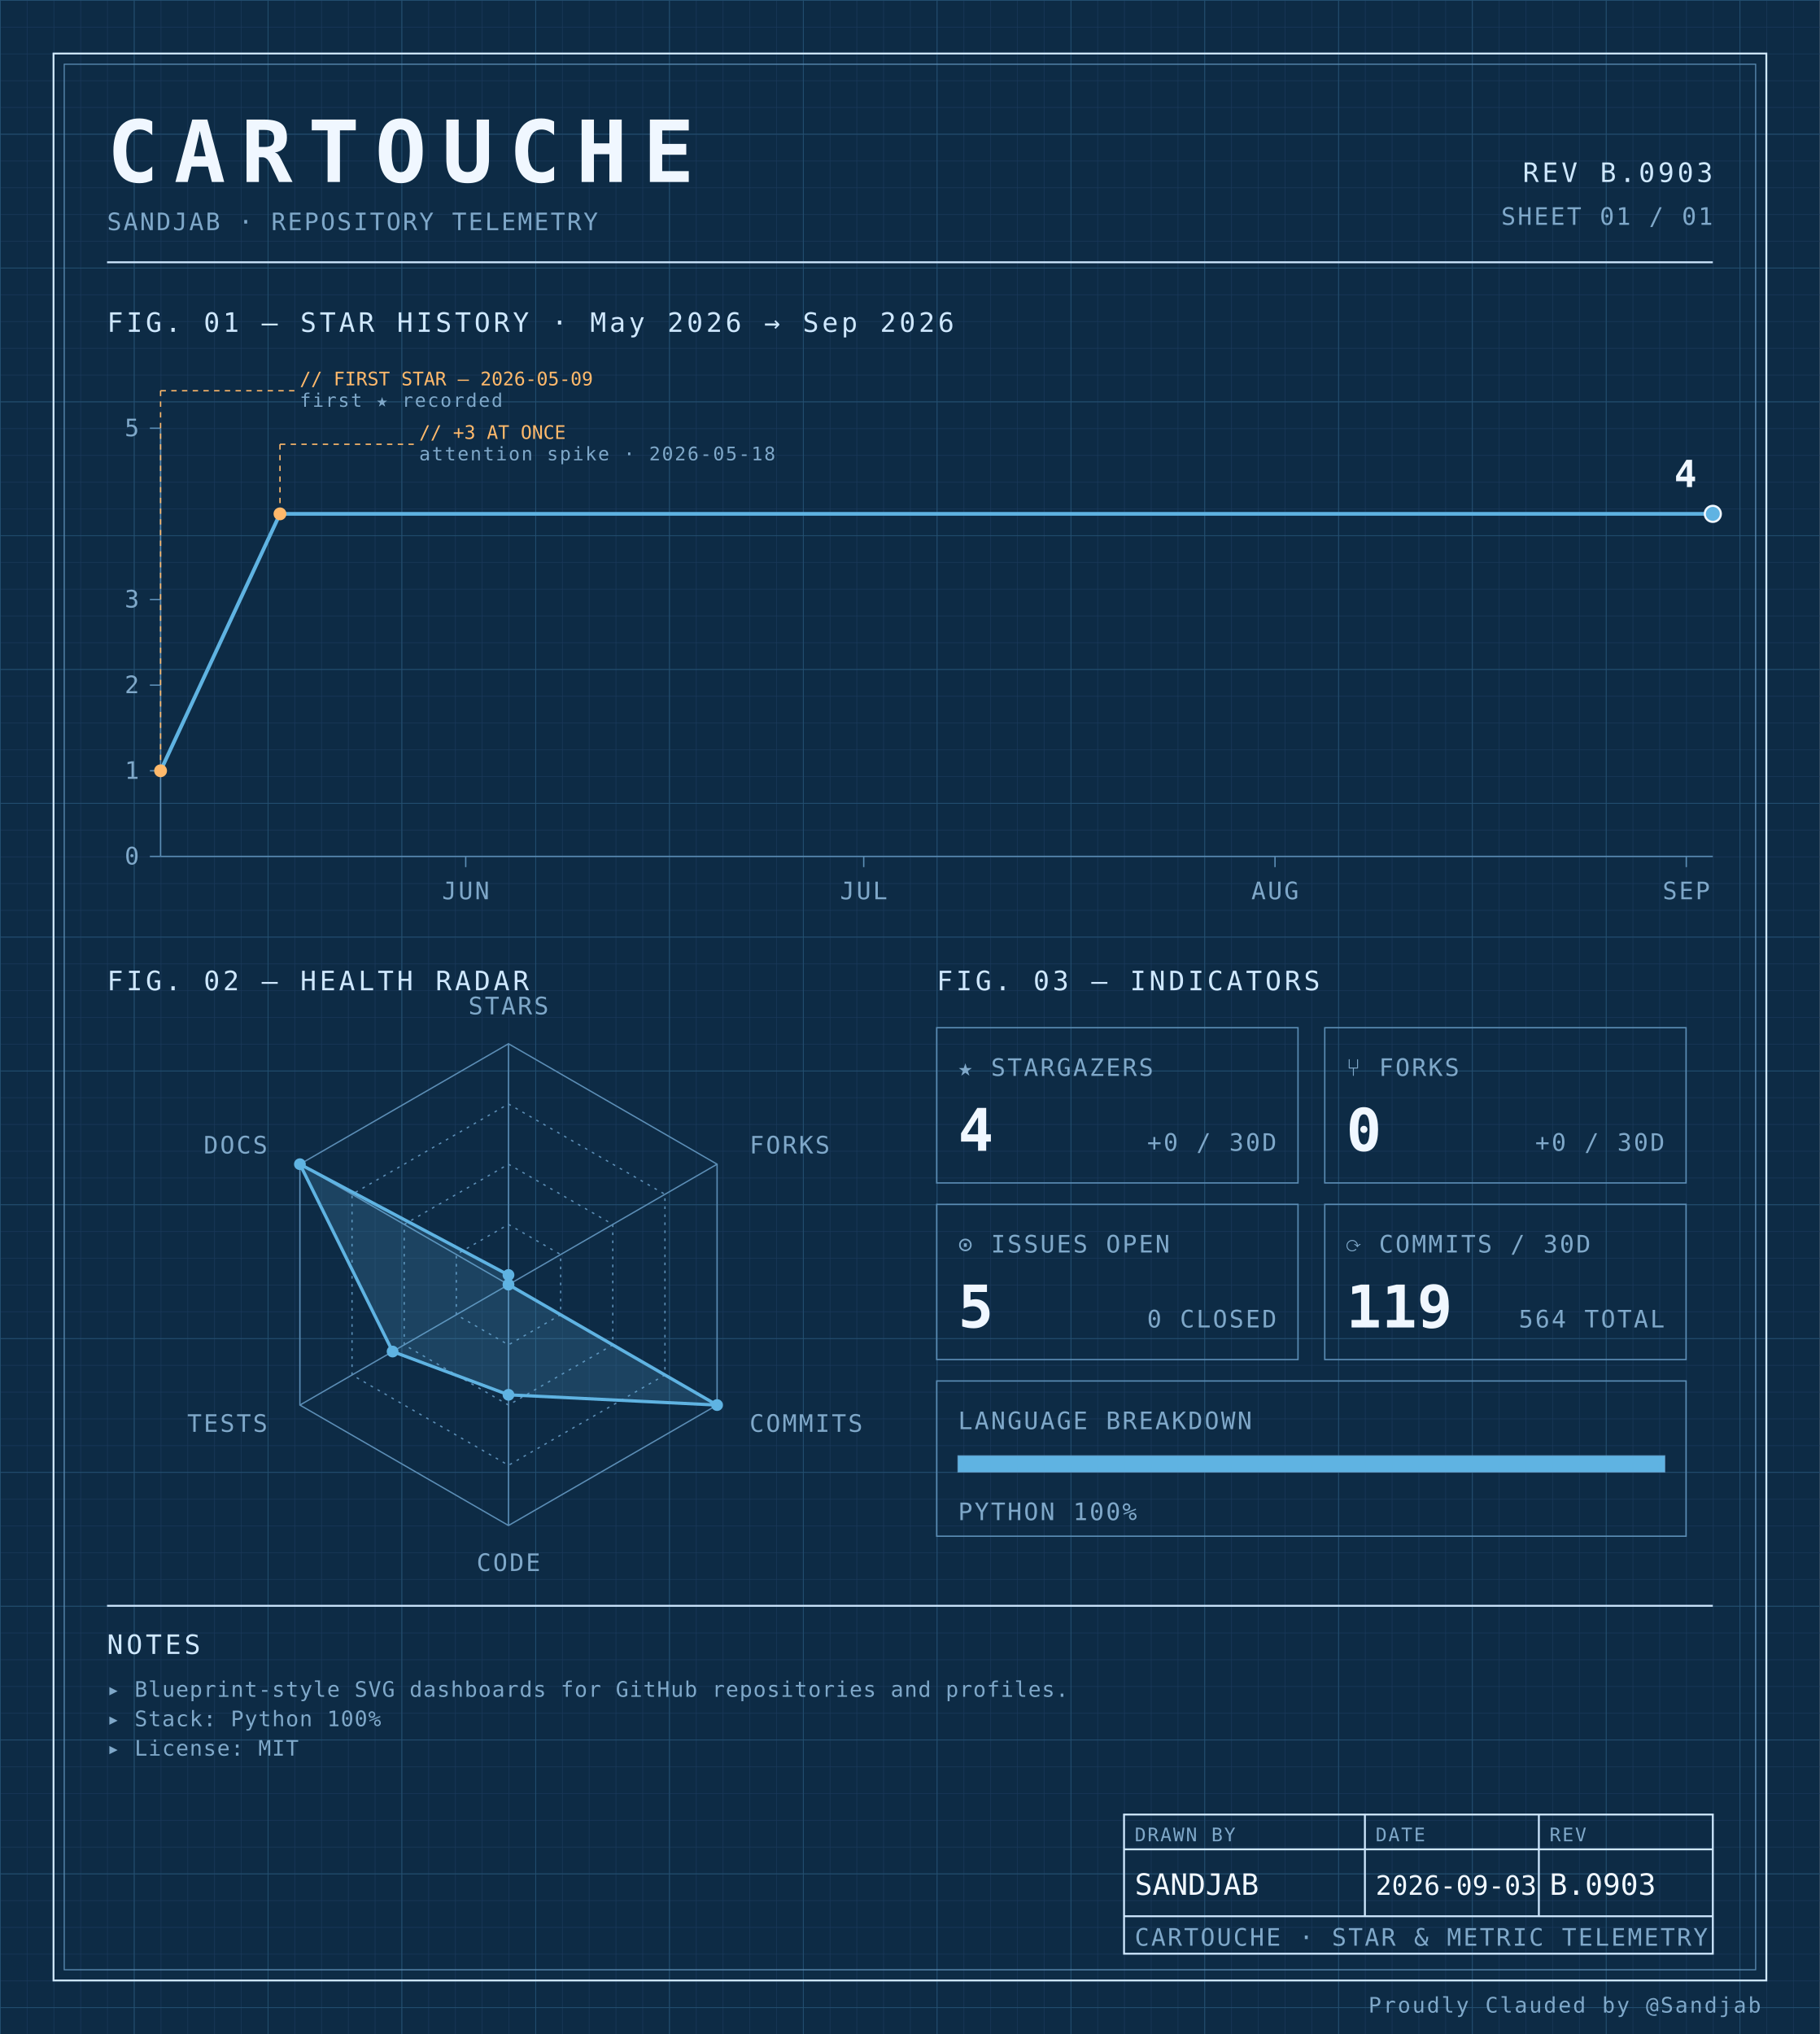
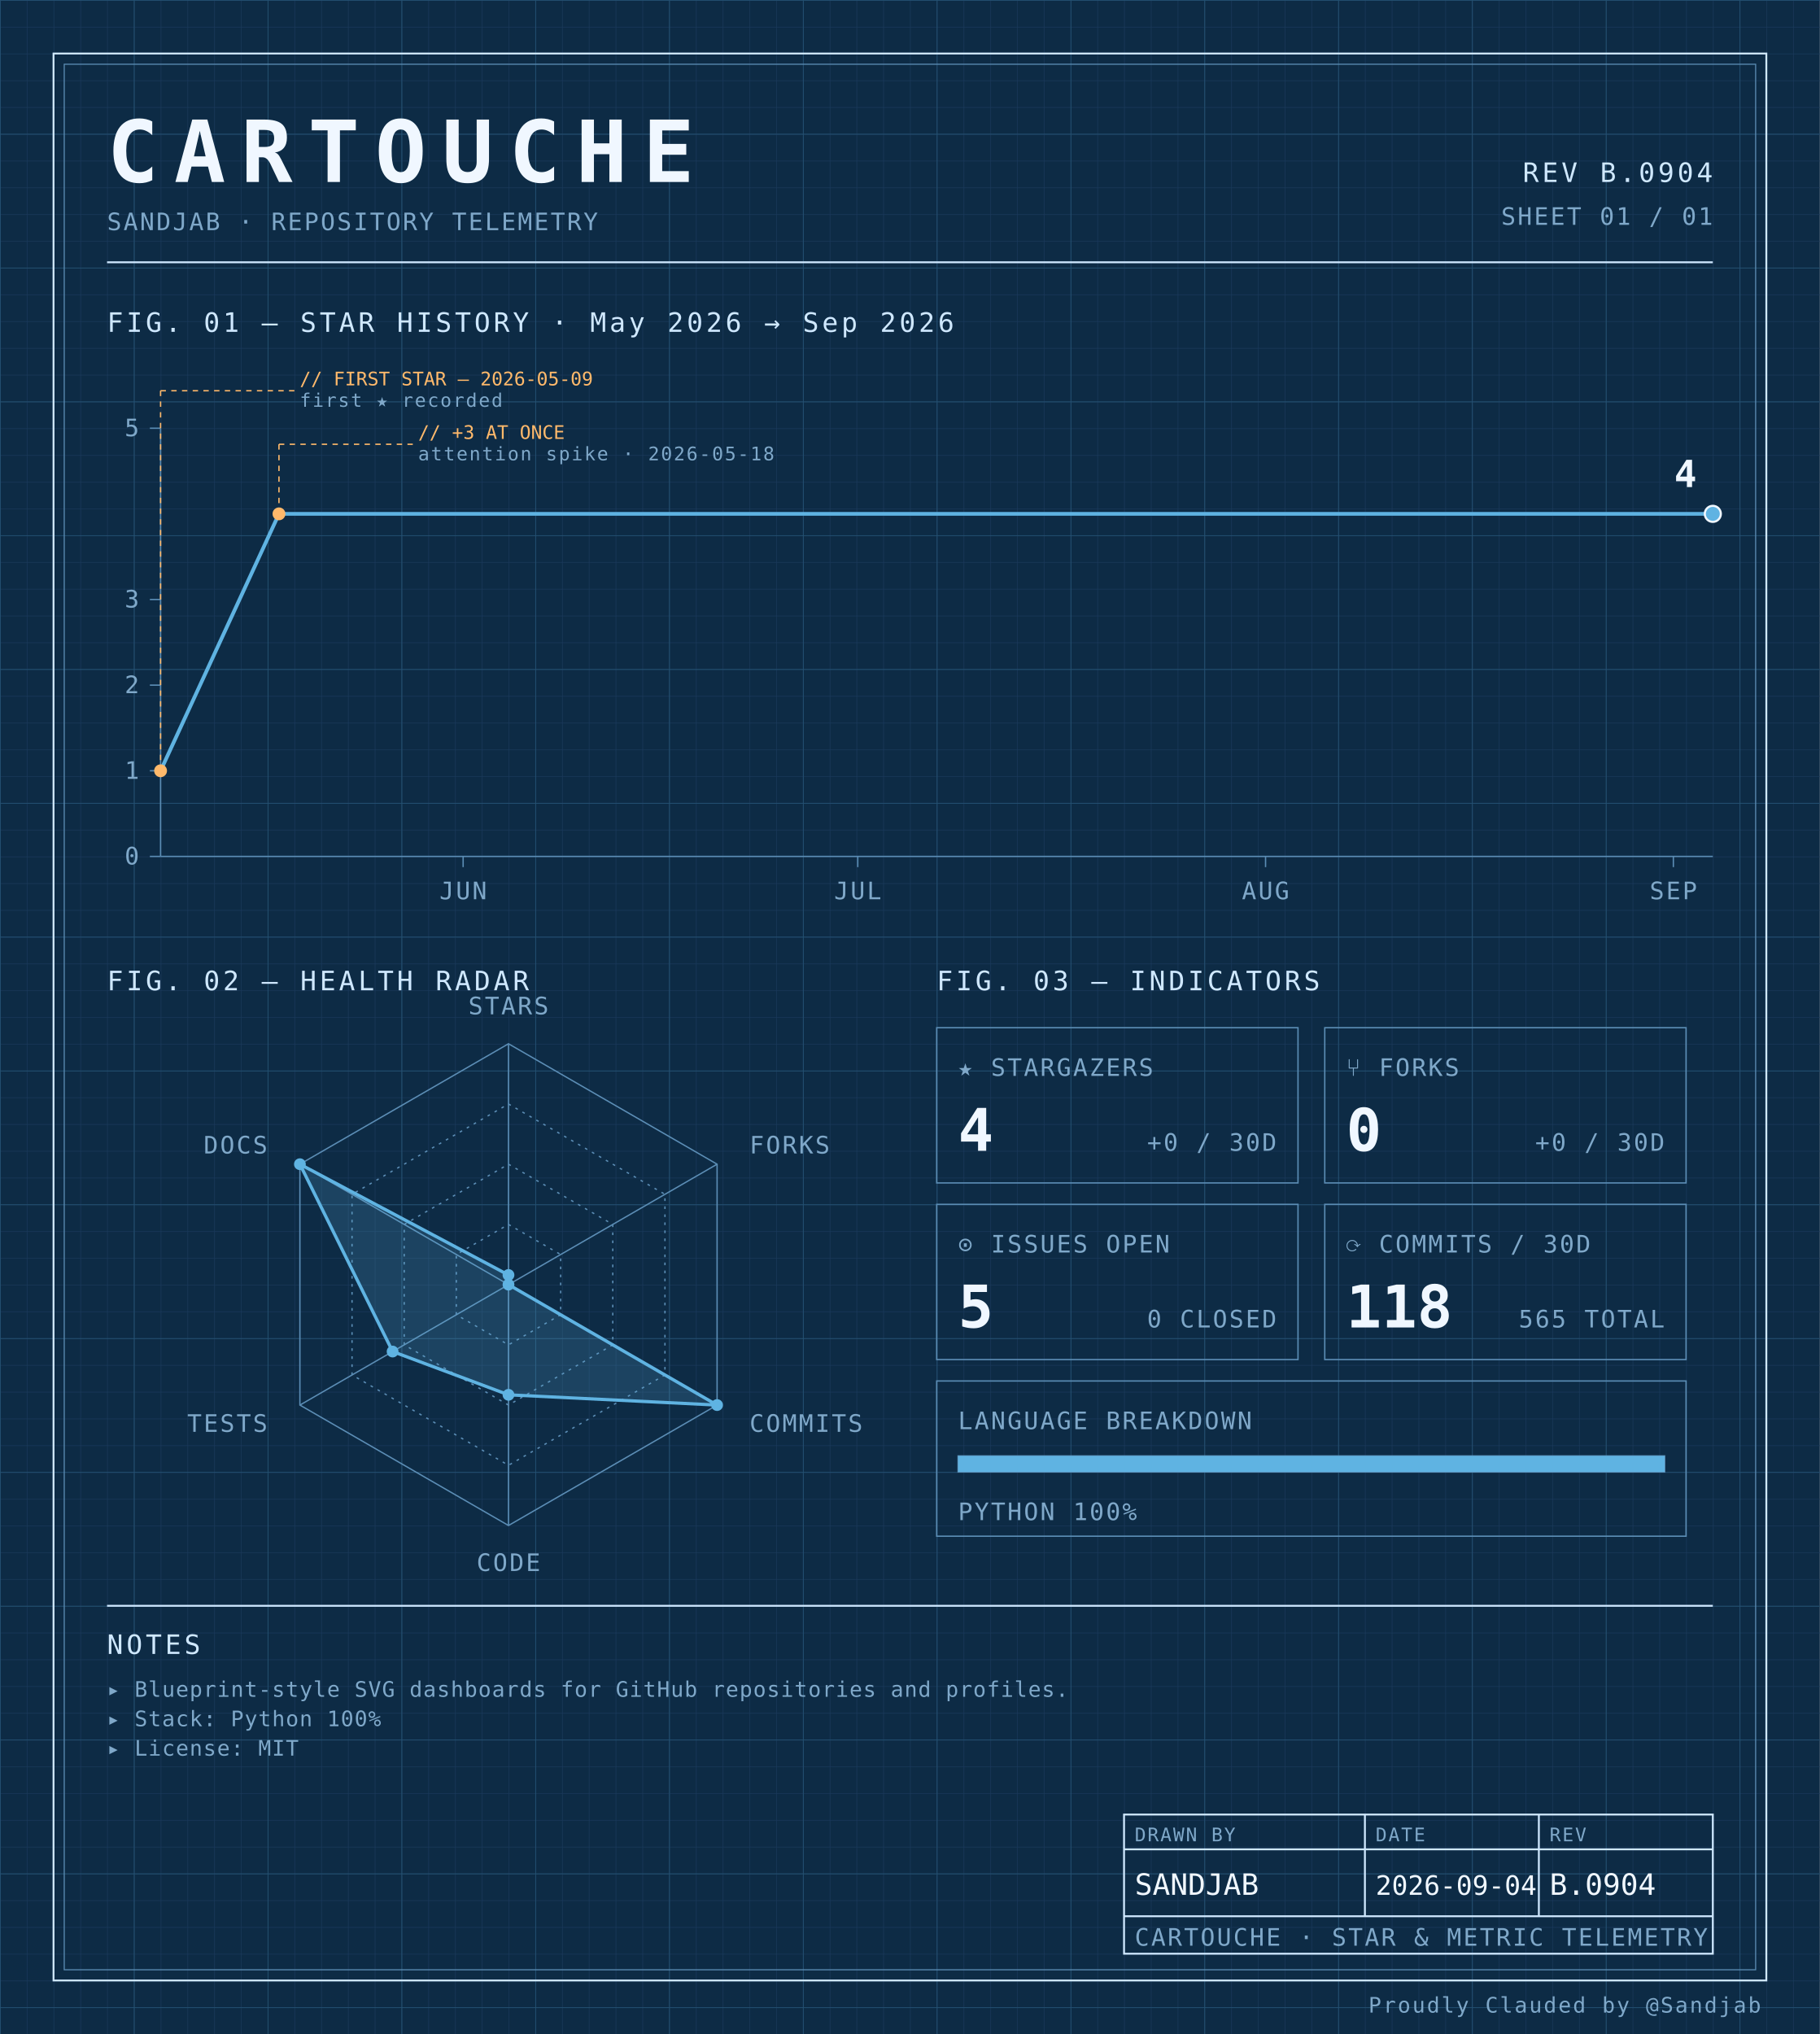
<svg xmlns="http://www.w3.org/2000/svg" width="100%" viewBox="0 0 680 760" role="img">
  <defs>
    <pattern id="grid-fine" width="10" height="10" patternUnits="userSpaceOnUse">
      <path d="M10 0H0V10" fill="none" stroke="#1a3a5c" stroke-width="0.4" />
    </pattern>
    <pattern id="grid-major" width="50" height="50" patternUnits="userSpaceOnUse">
      <path d="M50 0H0V50" fill="none" stroke="#245273" stroke-width="0.5" />
    </pattern>
  </defs>
  <rect x="0" y="0" width="680" height="760" fill="#0d2b45" />
  <rect x="0" y="0" width="680" height="760" fill="url(#grid-fine)" />
  <rect x="0" y="0" width="680" height="760" fill="url(#grid-major)" />
  <rect x="20" y="20" width="640" height="720" fill="none" stroke="#cfe8ff" stroke-width="0.7" />
  <rect x="24" y="24" width="632" height="712" fill="none" stroke="#5b8db5" stroke-width="0.4" />
  <text x="40" y="68" font-family="ui-monospace, 'SF Mono', 'JetBrains Mono', 'Cascadia Code', Consolas, monospace" font-size="32" font-weight="700" fill="#f0f7ff" text-anchor="start" letter-spacing="0.18em">CARTOUCHE</text>
  <text x="40" y="86" font-family="ui-monospace, 'SF Mono', 'JetBrains Mono', 'Cascadia Code', Consolas, monospace" font-size="9" font-weight="400" fill="#7fa8c9" text-anchor="start" letter-spacing="0.08em">SANDJAB · REPOSITORY TELEMETRY</text>
-   <text x="640" y="68" font-family="ui-monospace, 'SF Mono', 'JetBrains Mono', 'Cascadia Code', Consolas, monospace" font-size="10" font-weight="400" fill="#cfe8ff" text-anchor="end" letter-spacing="0.12em">REV B.0903</text>
+   <text x="640" y="68" font-family="ui-monospace, 'SF Mono', 'JetBrains Mono', 'Cascadia Code', Consolas, monospace" font-size="10" font-weight="400" fill="#cfe8ff" text-anchor="end" letter-spacing="0.12em">REV B.0904</text>
  <text x="640" y="84" font-family="ui-monospace, 'SF Mono', 'JetBrains Mono', 'Cascadia Code', Consolas, monospace" font-size="9" font-weight="400" fill="#7fa8c9" text-anchor="end" letter-spacing="0.08em">SHEET 01 / 01</text>
  <line x1="40" y1="98" x2="640" y2="98" stroke="#cfe8ff" stroke-width="0.7" />
  <text x="40" y="124" font-family="ui-monospace, 'SF Mono', 'JetBrains Mono', 'Cascadia Code', Consolas, monospace" font-size="10" font-weight="400" fill="#cfe8ff" text-anchor="start" letter-spacing="0.12em">FIG. 01 — STAR HISTORY · May 2026 → Sep 2026</text>
  <line x1="60" y1="160" x2="60" y2="320" stroke="#5b8db5" stroke-width="0.5" />
  <line x1="60" y1="320" x2="640" y2="320" stroke="#5b8db5" stroke-width="0.5" />
  <line x1="56" y1="320.0" x2="60" y2="320.0" stroke="#5b8db5" stroke-width="0.5" />
  <text x="52" y="323.0" font-family="ui-monospace, 'SF Mono', 'JetBrains Mono', 'Cascadia Code', Consolas, monospace" font-size="9" font-weight="400" fill="#7fa8c9" text-anchor="end" letter-spacing="0.08em">0</text>
  <line x1="56" y1="288.0" x2="60" y2="288.0" stroke="#5b8db5" stroke-width="0.5" />
  <text x="52" y="291.0" font-family="ui-monospace, 'SF Mono', 'JetBrains Mono', 'Cascadia Code', Consolas, monospace" font-size="9" font-weight="400" fill="#7fa8c9" text-anchor="end" letter-spacing="0.08em">1</text>
  <line x1="56" y1="256.0" x2="60" y2="256.0" stroke="#5b8db5" stroke-width="0.5" />
  <text x="52" y="259.0" font-family="ui-monospace, 'SF Mono', 'JetBrains Mono', 'Cascadia Code', Consolas, monospace" font-size="9" font-weight="400" fill="#7fa8c9" text-anchor="end" letter-spacing="0.08em">2</text>
  <line x1="56" y1="224.0" x2="60" y2="224.0" stroke="#5b8db5" stroke-width="0.5" />
  <text x="52" y="227.0" font-family="ui-monospace, 'SF Mono', 'JetBrains Mono', 'Cascadia Code', Consolas, monospace" font-size="9" font-weight="400" fill="#7fa8c9" text-anchor="end" letter-spacing="0.08em">3</text>
  <line x1="56" y1="160.0" x2="60" y2="160.0" stroke="#5b8db5" stroke-width="0.5" />
  <text x="52" y="163.0" font-family="ui-monospace, 'SF Mono', 'JetBrains Mono', 'Cascadia Code', Consolas, monospace" font-size="9" font-weight="400" fill="#7fa8c9" text-anchor="end" letter-spacing="0.08em">5</text>
-   <line x1="174.017" y1="320" x2="174.017" y2="324" stroke="#5b8db5" stroke-width="0.5" />
-   <text x="174.017" y="336" font-family="ui-monospace, 'SF Mono', 'JetBrains Mono', 'Cascadia Code', Consolas, monospace" font-size="9" font-weight="400" fill="#7fa8c9" text-anchor="middle" letter-spacing="0.08em">JUN</text>
-   <line x1="322.735" y1="320" x2="322.735" y2="324" stroke="#5b8db5" stroke-width="0.5" />
-   <text x="322.735" y="336" font-family="ui-monospace, 'SF Mono', 'JetBrains Mono', 'Cascadia Code', Consolas, monospace" font-size="9" font-weight="400" fill="#7fa8c9" text-anchor="middle" letter-spacing="0.08em">JUL</text>
-   <line x1="476.41" y1="320" x2="476.41" y2="324" stroke="#5b8db5" stroke-width="0.5" />
-   <text x="476.41" y="336" font-family="ui-monospace, 'SF Mono', 'JetBrains Mono', 'Cascadia Code', Consolas, monospace" font-size="9" font-weight="400" fill="#7fa8c9" text-anchor="middle" letter-spacing="0.08em">AUG</text>
-   <line x1="630.085" y1="320" x2="630.085" y2="324" stroke="#5b8db5" stroke-width="0.5" />
-   <text x="630.085" y="336" font-family="ui-monospace, 'SF Mono', 'JetBrains Mono', 'Cascadia Code', Consolas, monospace" font-size="9" font-weight="400" fill="#7fa8c9" text-anchor="middle" letter-spacing="0.08em">SEP</text>
-   <path d="M 60.00,288.00 L 104.62,192.00 149.23,192.00 193.85,192.00 238.46,192.00 283.08,192.00 327.69,192.00 372.31,192.00 416.92,192.00 461.54,192.00 506.15,192.00 550.77,192.00 595.38,192.00 640.00,192.00 640.00,192.00" fill="none" stroke="#5fb3e2" stroke-width="1.4" stroke-linejoin="round" stroke-linecap="round" />
+   <line x1="173.051" y1="320" x2="173.051" y2="324" stroke="#5b8db5" stroke-width="0.5" />
+   <text x="173.051" y="336" font-family="ui-monospace, 'SF Mono', 'JetBrains Mono', 'Cascadia Code', Consolas, monospace" font-size="9" font-weight="400" fill="#7fa8c9" text-anchor="middle" letter-spacing="0.08em">JUN</text>
+   <line x1="320.508" y1="320" x2="320.508" y2="324" stroke="#5b8db5" stroke-width="0.5" />
+   <text x="320.508" y="336" font-family="ui-monospace, 'SF Mono', 'JetBrains Mono', 'Cascadia Code', Consolas, monospace" font-size="9" font-weight="400" fill="#7fa8c9" text-anchor="middle" letter-spacing="0.08em">JUL</text>
+   <line x1="472.881" y1="320" x2="472.881" y2="324" stroke="#5b8db5" stroke-width="0.5" />
+   <text x="472.881" y="336" font-family="ui-monospace, 'SF Mono', 'JetBrains Mono', 'Cascadia Code', Consolas, monospace" font-size="9" font-weight="400" fill="#7fa8c9" text-anchor="middle" letter-spacing="0.08em">AUG</text>
+   <line x1="625.254" y1="320" x2="625.254" y2="324" stroke="#5b8db5" stroke-width="0.5" />
+   <text x="625.254" y="336" font-family="ui-monospace, 'SF Mono', 'JetBrains Mono', 'Cascadia Code', Consolas, monospace" font-size="9" font-weight="400" fill="#7fa8c9" text-anchor="middle" letter-spacing="0.08em">SEP</text>
+   <path d="M 60.00,288.00 L 104.24,192.00 148.47,192.00 192.71,192.00 236.95,192.00 281.19,192.00 325.42,192.00 369.66,192.00 413.90,192.00 458.14,192.00 502.37,192.00 546.61,192.00 590.85,192.00 635.08,192.00 640.00,192.00" fill="none" stroke="#5fb3e2" stroke-width="1.4" stroke-linejoin="round" stroke-linecap="round" />
  <circle cx="60.0" cy="288.0" r="2.4" fill="#ffb96b" />
  <line x1="60.0" y1="288.0" x2="60.0" y2="146" stroke="#ffb96b" stroke-width="0.5" stroke-dasharray="2,2" fill="none" />
  <line x1="60.0" y1="146" x2="110.0" y2="146" stroke="#ffb96b" stroke-width="0.5" stroke-dasharray="2,2" fill="none" />
  <text x="112.0" y="144" font-family="ui-monospace, 'SF Mono', 'JetBrains Mono', 'Cascadia Code', Consolas, monospace" font-size="7" font-weight="400" fill="#ffb96b" text-anchor="start" letter-spacing="normal">// FIRST STAR — 2026-05-09</text>
  <text x="112.0" y="152" font-family="ui-monospace, 'SF Mono', 'JetBrains Mono', 'Cascadia Code', Consolas, monospace" font-size="7" font-weight="400" fill="#7fa8c9" text-anchor="start" letter-spacing="0.08em">first ★ recorded</text>
-   <circle cx="104.615" cy="192.0" r="2.4" fill="#ffb96b" />
-   <line x1="104.615" y1="192.0" x2="104.615" y2="166" stroke="#ffb96b" stroke-width="0.5" stroke-dasharray="2,2" fill="none" />
-   <line x1="104.615" y1="166" x2="154.615" y2="166" stroke="#ffb96b" stroke-width="0.5" stroke-dasharray="2,2" fill="none" />
-   <text x="156.615" y="164" font-family="ui-monospace, 'SF Mono', 'JetBrains Mono', 'Cascadia Code', Consolas, monospace" font-size="7" font-weight="400" fill="#ffb96b" text-anchor="start" letter-spacing="normal">// +3 AT ONCE</text>
-   <text x="156.615" y="172" font-family="ui-monospace, 'SF Mono', 'JetBrains Mono', 'Cascadia Code', Consolas, monospace" font-size="7" font-weight="400" fill="#7fa8c9" text-anchor="start" letter-spacing="0.08em">attention spike · 2026-05-18</text>
+   <circle cx="104.237" cy="192.0" r="2.4" fill="#ffb96b" />
+   <line x1="104.237" y1="192.0" x2="104.237" y2="166" stroke="#ffb96b" stroke-width="0.5" stroke-dasharray="2,2" fill="none" />
+   <line x1="104.237" y1="166" x2="154.237" y2="166" stroke="#ffb96b" stroke-width="0.5" stroke-dasharray="2,2" fill="none" />
+   <text x="156.237" y="164" font-family="ui-monospace, 'SF Mono', 'JetBrains Mono', 'Cascadia Code', Consolas, monospace" font-size="7" font-weight="400" fill="#ffb96b" text-anchor="start" letter-spacing="normal">// +3 AT ONCE</text>
+   <text x="156.237" y="172" font-family="ui-monospace, 'SF Mono', 'JetBrains Mono', 'Cascadia Code', Consolas, monospace" font-size="7" font-weight="400" fill="#7fa8c9" text-anchor="start" letter-spacing="0.08em">attention spike · 2026-05-18</text>
  <circle cx="640.0" cy="192.0" r="3" fill="#5fb3e2" stroke="#f0f7ff" stroke-width="0.8" />
  <text x="634.0" y="182.0" font-family="ui-monospace, 'SF Mono', 'JetBrains Mono', 'Cascadia Code', Consolas, monospace" font-size="14" font-weight="700" fill="#f0f7ff" text-anchor="end" letter-spacing="normal">4</text>
  <text x="40" y="370" font-family="ui-monospace, 'SF Mono', 'JetBrains Mono', 'Cascadia Code', Consolas, monospace" font-size="10" font-weight="400" fill="#cfe8ff" text-anchor="start" letter-spacing="0.12em">FIG. 02 — HEALTH RADAR</text>
  <g transform="translate(190 480)">
    <polygon points="0.00,-90.00 77.94,-45.00 77.94,45.00 0.00,90.00 -77.94,45.00 -77.94,-45.00" fill="none" stroke="#5b8db5" stroke-width="0.5" />
    <polygon points="0.00,-67.50 58.46,-33.75 58.46,33.75 0.00,67.50 -58.46,33.75 -58.46,-33.75" fill="none" stroke="#5b8db5" stroke-width="0.5" stroke-dasharray="1,2" />
    <polygon points="0.00,-45.00 38.97,-22.50 38.97,22.50 0.00,45.00 -38.97,22.50 -38.97,-22.50" fill="none" stroke="#5b8db5" stroke-width="0.5" stroke-dasharray="1,2" />
    <polygon points="0.00,-22.50 19.49,-11.25 19.49,11.25 0.00,22.50 -19.49,11.25 -19.49,-11.25" fill="none" stroke="#5b8db5" stroke-width="0.5" stroke-dasharray="1,2" />
    <line x1="0" y1="0" x2="0.00" y2="-90.00" stroke="#5b8db5" stroke-width="0.5" />
    <line x1="0" y1="0" x2="77.94" y2="-45.00" stroke="#5b8db5" stroke-width="0.5" />
    <line x1="0" y1="0" x2="77.94" y2="45.00" stroke="#5b8db5" stroke-width="0.5" />
    <line x1="0" y1="0" x2="0.00" y2="90.00" stroke="#5b8db5" stroke-width="0.5" />
    <line x1="0" y1="0" x2="-77.94" y2="45.00" stroke="#5b8db5" stroke-width="0.5" />
    <line x1="0" y1="0" x2="-77.94" y2="-45.00" stroke="#5b8db5" stroke-width="0.5" />
    <polygon points="0.00,-3.60 0.00,0.00 77.94,45.00 0.00,41.17 -43.30,25.00 -77.94,-45.00" fill="#5fb3e2" fill-opacity="0.18" stroke="#5fb3e2" stroke-width="1.2" />
    <circle cx="0.00" cy="-3.60" r="2.2" fill="#5fb3e2" />
    <circle cx="0.00" cy="0.00" r="2.2" fill="#5fb3e2" />
    <circle cx="77.94" cy="45.00" r="2.2" fill="#5fb3e2" />
    <circle cx="0.00" cy="41.17" r="2.2" fill="#5fb3e2" />
    <circle cx="-43.30" cy="25.00" r="2.2" fill="#5fb3e2" />
    <circle cx="-77.94" cy="-45.00" r="2.2" fill="#5fb3e2" />
    <text x="6.3681633555662356e-15" y="-101" font-family="ui-monospace, 'SF Mono', 'JetBrains Mono', 'Cascadia Code', Consolas, monospace" font-size="9" font-weight="400" fill="#7fa8c9" text-anchor="middle" letter-spacing="0.08em">STARS</text>
    <text x="90.067" y="-49" font-family="ui-monospace, 'SF Mono', 'JetBrains Mono', 'Cascadia Code', Consolas, monospace" font-size="9" font-weight="400" fill="#7fa8c9" text-anchor="start" letter-spacing="0.08em">FORKS</text>
    <text x="90.067" y="55" font-family="ui-monospace, 'SF Mono', 'JetBrains Mono', 'Cascadia Code', Consolas, monospace" font-size="9" font-weight="400" fill="#7fa8c9" text-anchor="start" letter-spacing="0.08em">COMMITS</text>
    <text x="6.3681633555662356e-15" y="107" font-family="ui-monospace, 'SF Mono', 'JetBrains Mono', 'Cascadia Code', Consolas, monospace" font-size="9" font-weight="400" fill="#7fa8c9" text-anchor="middle" letter-spacing="0.08em">CODE</text>
    <text x="-90.067" y="55" font-family="ui-monospace, 'SF Mono', 'JetBrains Mono', 'Cascadia Code', Consolas, monospace" font-size="9" font-weight="400" fill="#7fa8c9" text-anchor="end" letter-spacing="0.08em">TESTS</text>
    <text x="-90.067" y="-49" font-family="ui-monospace, 'SF Mono', 'JetBrains Mono', 'Cascadia Code', Consolas, monospace" font-size="9" font-weight="400" fill="#7fa8c9" text-anchor="end" letter-spacing="0.08em">DOCS</text>
  </g>
  <text x="350" y="370" font-family="ui-monospace, 'SF Mono', 'JetBrains Mono', 'Cascadia Code', Consolas, monospace" font-size="10" font-weight="400" fill="#cfe8ff" text-anchor="start" letter-spacing="0.12em">FIG. 03 — INDICATORS</text>
  <rect x="350" y="384" width="135" height="58" fill="none" stroke="#5b8db5" stroke-width="0.5" />
  <text x="358" y="402" font-family="ui-monospace, 'SF Mono', 'JetBrains Mono', 'Cascadia Code', Consolas, monospace" font-size="9" font-weight="400" fill="#7fa8c9" text-anchor="start" letter-spacing="0.08em">★ STARGAZERS</text>
  <text x="358" y="430" font-family="ui-monospace, 'SF Mono', 'JetBrains Mono', 'Cascadia Code', Consolas, monospace" font-size="22" font-weight="700" fill="#f0f7ff" text-anchor="start" letter-spacing="normal">4</text>
  <text x="477" y="430" font-family="ui-monospace, 'SF Mono', 'JetBrains Mono', 'Cascadia Code', Consolas, monospace" font-size="9" font-weight="400" fill="#7fa8c9" text-anchor="end" letter-spacing="0.08em">+0 / 30D</text>
  <rect x="495" y="384" width="135" height="58" fill="none" stroke="#5b8db5" stroke-width="0.5" />
  <text x="503" y="402" font-family="ui-monospace, 'SF Mono', 'JetBrains Mono', 'Cascadia Code', Consolas, monospace" font-size="9" font-weight="400" fill="#7fa8c9" text-anchor="start" letter-spacing="0.08em">⑂ FORKS</text>
  <text x="503" y="430" font-family="ui-monospace, 'SF Mono', 'JetBrains Mono', 'Cascadia Code', Consolas, monospace" font-size="22" font-weight="700" fill="#f0f7ff" text-anchor="start" letter-spacing="normal">0</text>
  <text x="622" y="430" font-family="ui-monospace, 'SF Mono', 'JetBrains Mono', 'Cascadia Code', Consolas, monospace" font-size="9" font-weight="400" fill="#7fa8c9" text-anchor="end" letter-spacing="0.08em">+0 / 30D</text>
  <rect x="350" y="450" width="135" height="58" fill="none" stroke="#5b8db5" stroke-width="0.5" />
  <text x="358" y="468" font-family="ui-monospace, 'SF Mono', 'JetBrains Mono', 'Cascadia Code', Consolas, monospace" font-size="9" font-weight="400" fill="#7fa8c9" text-anchor="start" letter-spacing="0.08em">⊙ ISSUES OPEN</text>
  <text x="358" y="496" font-family="ui-monospace, 'SF Mono', 'JetBrains Mono', 'Cascadia Code', Consolas, monospace" font-size="22" font-weight="700" fill="#f0f7ff" text-anchor="start" letter-spacing="normal">5</text>
  <text x="477" y="496" font-family="ui-monospace, 'SF Mono', 'JetBrains Mono', 'Cascadia Code', Consolas, monospace" font-size="9" font-weight="400" fill="#7fa8c9" text-anchor="end" letter-spacing="0.08em">0 CLOSED</text>
  <rect x="495" y="450" width="135" height="58" fill="none" stroke="#5b8db5" stroke-width="0.5" />
  <text x="503" y="468" font-family="ui-monospace, 'SF Mono', 'JetBrains Mono', 'Cascadia Code', Consolas, monospace" font-size="9" font-weight="400" fill="#7fa8c9" text-anchor="start" letter-spacing="0.08em">⟳ COMMITS / 30D</text>
-   <text x="503" y="496" font-family="ui-monospace, 'SF Mono', 'JetBrains Mono', 'Cascadia Code', Consolas, monospace" font-size="22" font-weight="700" fill="#f0f7ff" text-anchor="start" letter-spacing="normal">119</text>
-   <text x="622" y="496" font-family="ui-monospace, 'SF Mono', 'JetBrains Mono', 'Cascadia Code', Consolas, monospace" font-size="9" font-weight="400" fill="#7fa8c9" text-anchor="end" letter-spacing="0.08em">564 TOTAL</text>
+   <text x="503" y="496" font-family="ui-monospace, 'SF Mono', 'JetBrains Mono', 'Cascadia Code', Consolas, monospace" font-size="22" font-weight="700" fill="#f0f7ff" text-anchor="start" letter-spacing="normal">118</text>
+   <text x="622" y="496" font-family="ui-monospace, 'SF Mono', 'JetBrains Mono', 'Cascadia Code', Consolas, monospace" font-size="9" font-weight="400" fill="#7fa8c9" text-anchor="end" letter-spacing="0.08em">565 TOTAL</text>
  <rect x="350" y="516" width="280" height="58" fill="none" stroke="#5b8db5" stroke-width="0.5" />
  <text x="358" y="534" font-family="ui-monospace, 'SF Mono', 'JetBrains Mono', 'Cascadia Code', Consolas, monospace" font-size="9" font-weight="400" fill="#7fa8c9" text-anchor="start" letter-spacing="0.08em">LANGUAGE BREAKDOWN</text>
  <rect x="358" y="544" width="264" height="6" fill="none" stroke="#5b8db5" stroke-width="0.5" />
  <rect x="358" y="544" width="264.00" height="6" fill="#5fb3e2" />
  <text x="358" y="568" font-family="ui-monospace, 'SF Mono', 'JetBrains Mono', 'Cascadia Code', Consolas, monospace" font-size="9" font-weight="400" fill="#7fa8c9" text-anchor="start" letter-spacing="0.08em">PYTHON 100%</text>
  <line x1="40" y1="600" x2="640" y2="600" stroke="#cfe8ff" stroke-width="0.7" />
  <text x="40" y="618" font-family="ui-monospace, 'SF Mono', 'JetBrains Mono', 'Cascadia Code', Consolas, monospace" font-size="10" font-weight="400" fill="#cfe8ff" text-anchor="start" letter-spacing="0.12em">NOTES</text>
  <text x="40" y="634" font-family="ui-monospace, 'SF Mono', 'JetBrains Mono', 'Cascadia Code', Consolas, monospace" font-size="8" font-weight="400" fill="#7fa8c9" text-anchor="start" letter-spacing="0.04em">▸ Blueprint-style SVG dashboards for GitHub repositories and profiles.</text>
  <text x="40" y="645" font-family="ui-monospace, 'SF Mono', 'JetBrains Mono', 'Cascadia Code', Consolas, monospace" font-size="8" font-weight="400" fill="#7fa8c9" text-anchor="start" letter-spacing="0.04em">▸ Stack: Python 100%</text>
  <text x="40" y="656" font-family="ui-monospace, 'SF Mono', 'JetBrains Mono', 'Cascadia Code', Consolas, monospace" font-size="8" font-weight="400" fill="#7fa8c9" text-anchor="start" letter-spacing="0.04em">▸ License: MIT</text>
  <rect x="420" y="678" width="220" height="52" fill="none" stroke="#cfe8ff" stroke-width="0.7" />
  <line x1="420" y1="691" x2="640" y2="691" stroke="#cfe8ff" stroke-width="0.7" />
  <line x1="420" y1="716" x2="640" y2="716" stroke="#cfe8ff" stroke-width="0.7" />
  <line x1="510" y1="678" x2="510" y2="716" stroke="#cfe8ff" stroke-width="0.7" />
  <line x1="575" y1="678" x2="575" y2="716" stroke="#cfe8ff" stroke-width="0.7" />
  <text x="424" y="688" font-family="ui-monospace, 'SF Mono', 'JetBrains Mono', 'Cascadia Code', Consolas, monospace" font-size="7" font-weight="400" fill="#7fa8c9" text-anchor="start" letter-spacing="0.08em">DRAWN BY</text>
  <text x="514" y="688" font-family="ui-monospace, 'SF Mono', 'JetBrains Mono', 'Cascadia Code', Consolas, monospace" font-size="7" font-weight="400" fill="#7fa8c9" text-anchor="start" letter-spacing="0.08em">DATE</text>
  <text x="579" y="688" font-family="ui-monospace, 'SF Mono', 'JetBrains Mono', 'Cascadia Code', Consolas, monospace" font-size="7" font-weight="400" fill="#7fa8c9" text-anchor="start" letter-spacing="0.08em">REV</text>
  <text x="424" y="708" font-family="ui-monospace, 'SF Mono', 'JetBrains Mono', 'Cascadia Code', Consolas, monospace" font-size="11" font-weight="400" fill="#f0f7ff" text-anchor="start" letter-spacing="normal">SANDJAB</text>
-   <text x="514" y="708" font-family="ui-monospace, 'SF Mono', 'JetBrains Mono', 'Cascadia Code', Consolas, monospace" font-size="10" font-weight="400" fill="#f0f7ff" text-anchor="start" letter-spacing="normal">2026-09-03</text>
-   <text x="579" y="708" font-family="ui-monospace, 'SF Mono', 'JetBrains Mono', 'Cascadia Code', Consolas, monospace" font-size="11" font-weight="400" fill="#f0f7ff" text-anchor="start" letter-spacing="normal">B.0903</text>
+   <text x="514" y="708" font-family="ui-monospace, 'SF Mono', 'JetBrains Mono', 'Cascadia Code', Consolas, monospace" font-size="10" font-weight="400" fill="#f0f7ff" text-anchor="start" letter-spacing="normal">2026-09-04</text>
+   <text x="579" y="708" font-family="ui-monospace, 'SF Mono', 'JetBrains Mono', 'Cascadia Code', Consolas, monospace" font-size="11" font-weight="400" fill="#f0f7ff" text-anchor="start" letter-spacing="normal">B.0904</text>
  <text x="424" y="727" font-family="ui-monospace, 'SF Mono', 'JetBrains Mono', 'Cascadia Code', Consolas, monospace" font-size="9" font-weight="400" fill="#7fa8c9" text-anchor="start" letter-spacing="0.08em">CARTOUCHE · STAR &amp; METRIC TELEMETRY</text>
  <text x="658" y="752" font-family="ui-monospace, 'SF Mono', 'JetBrains Mono', 'Cascadia Code', Consolas, monospace" font-size="8" font-weight="400" fill="#7fa8c9" text-anchor="end" letter-spacing="0.08em">Proudly Clauded by @Sandjab</text>
</svg>
